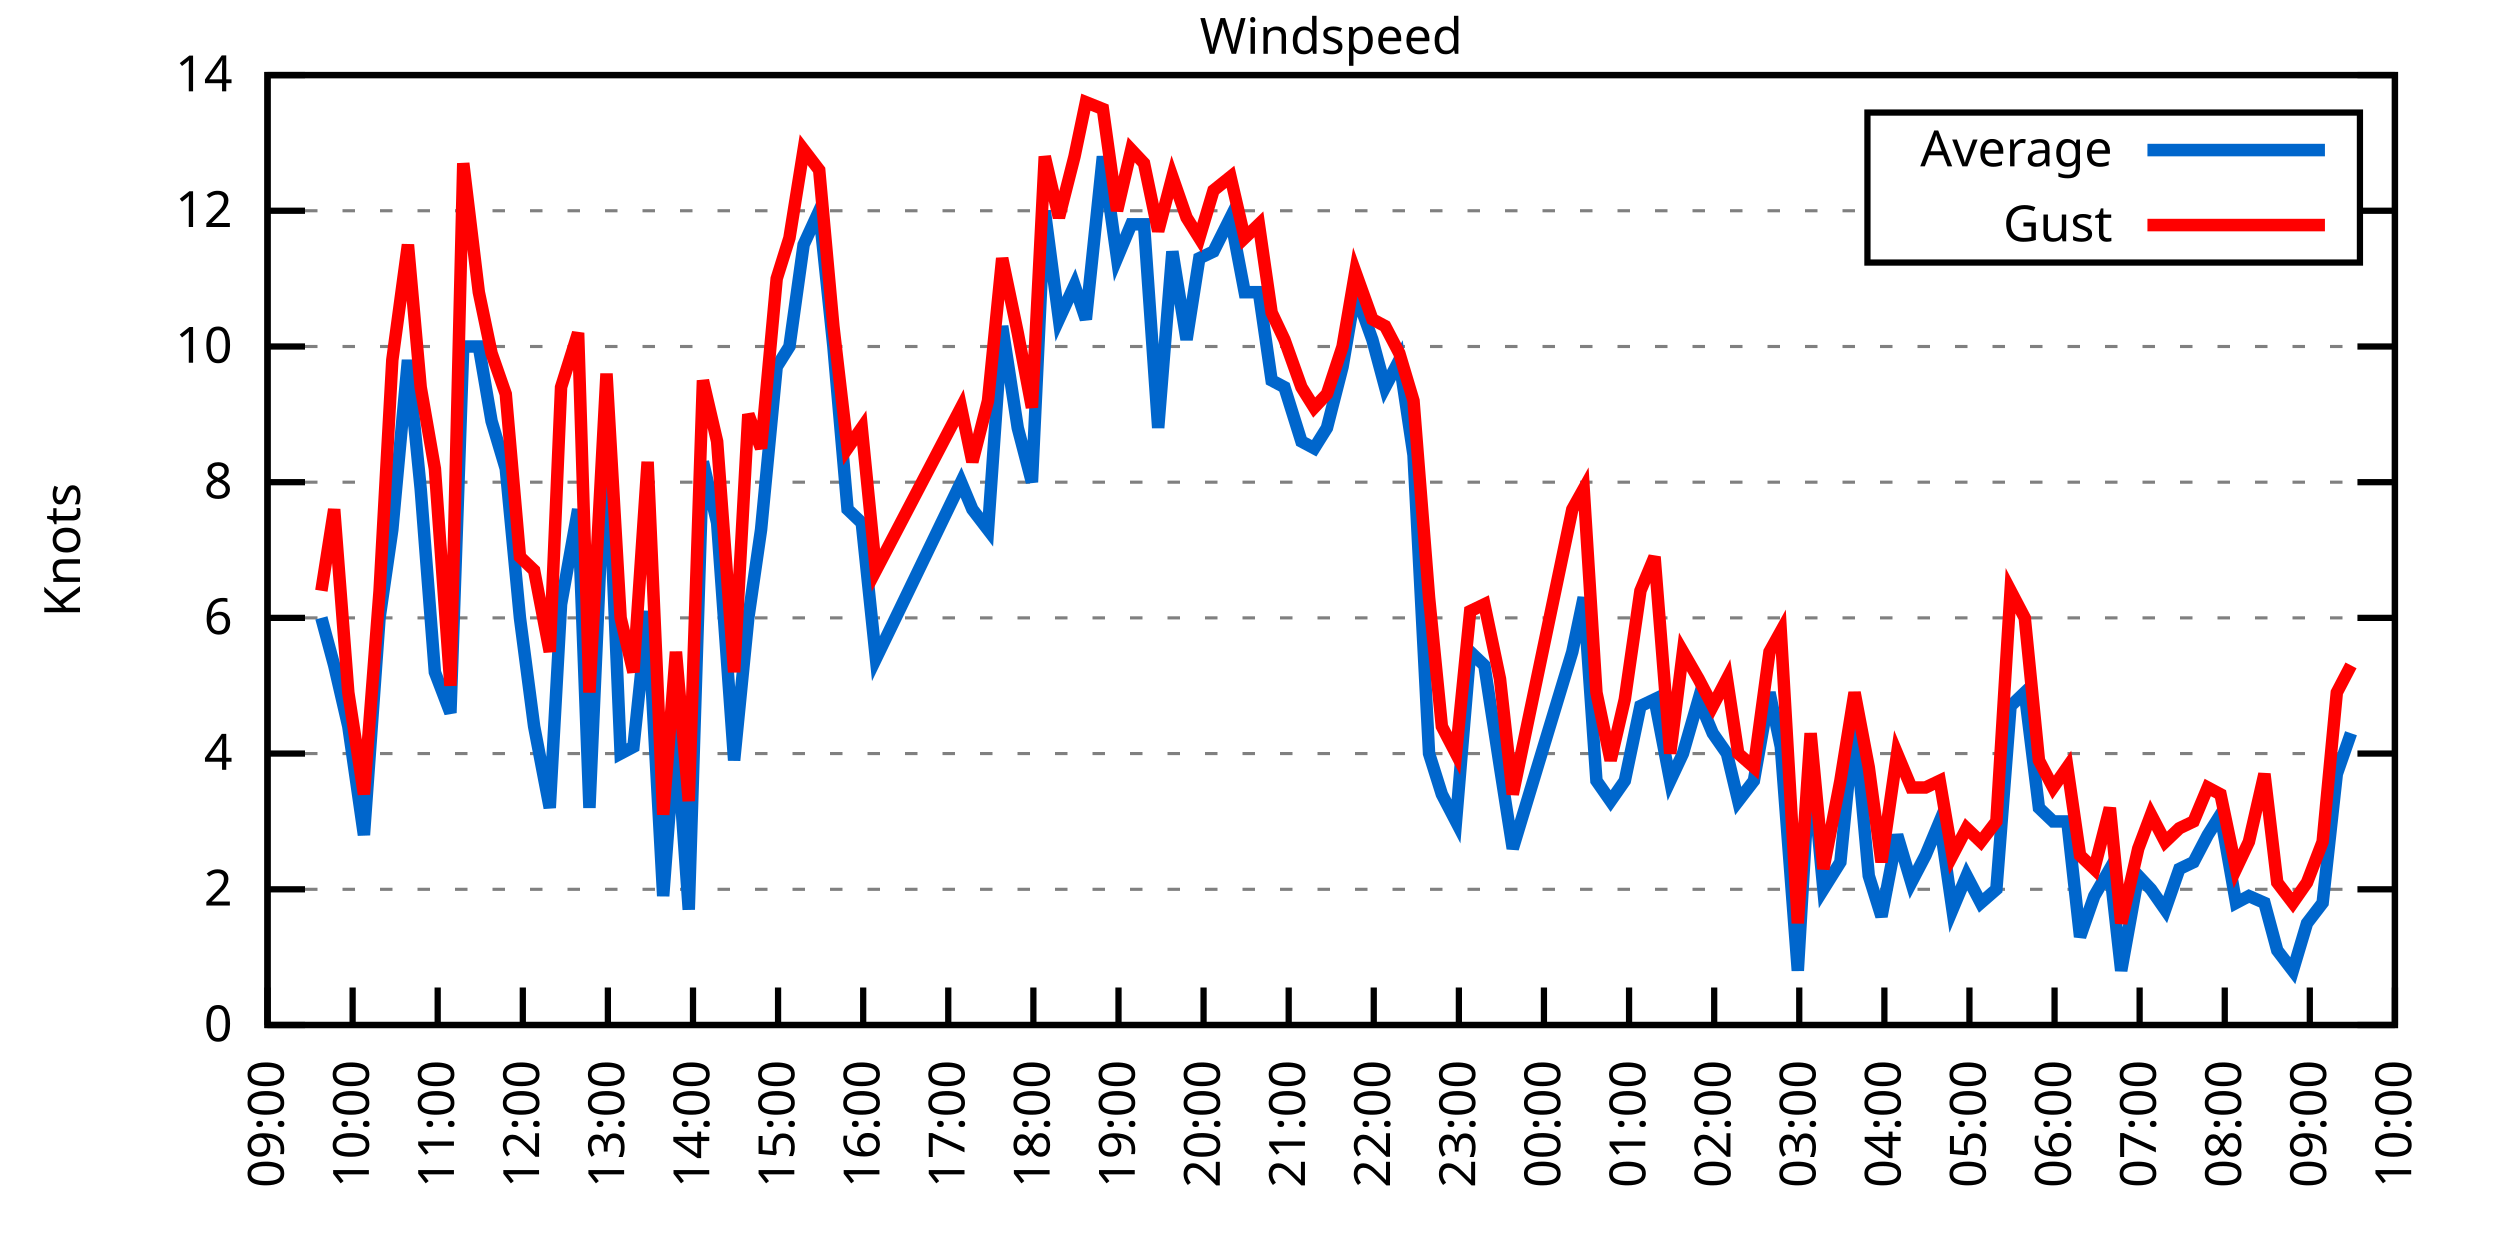
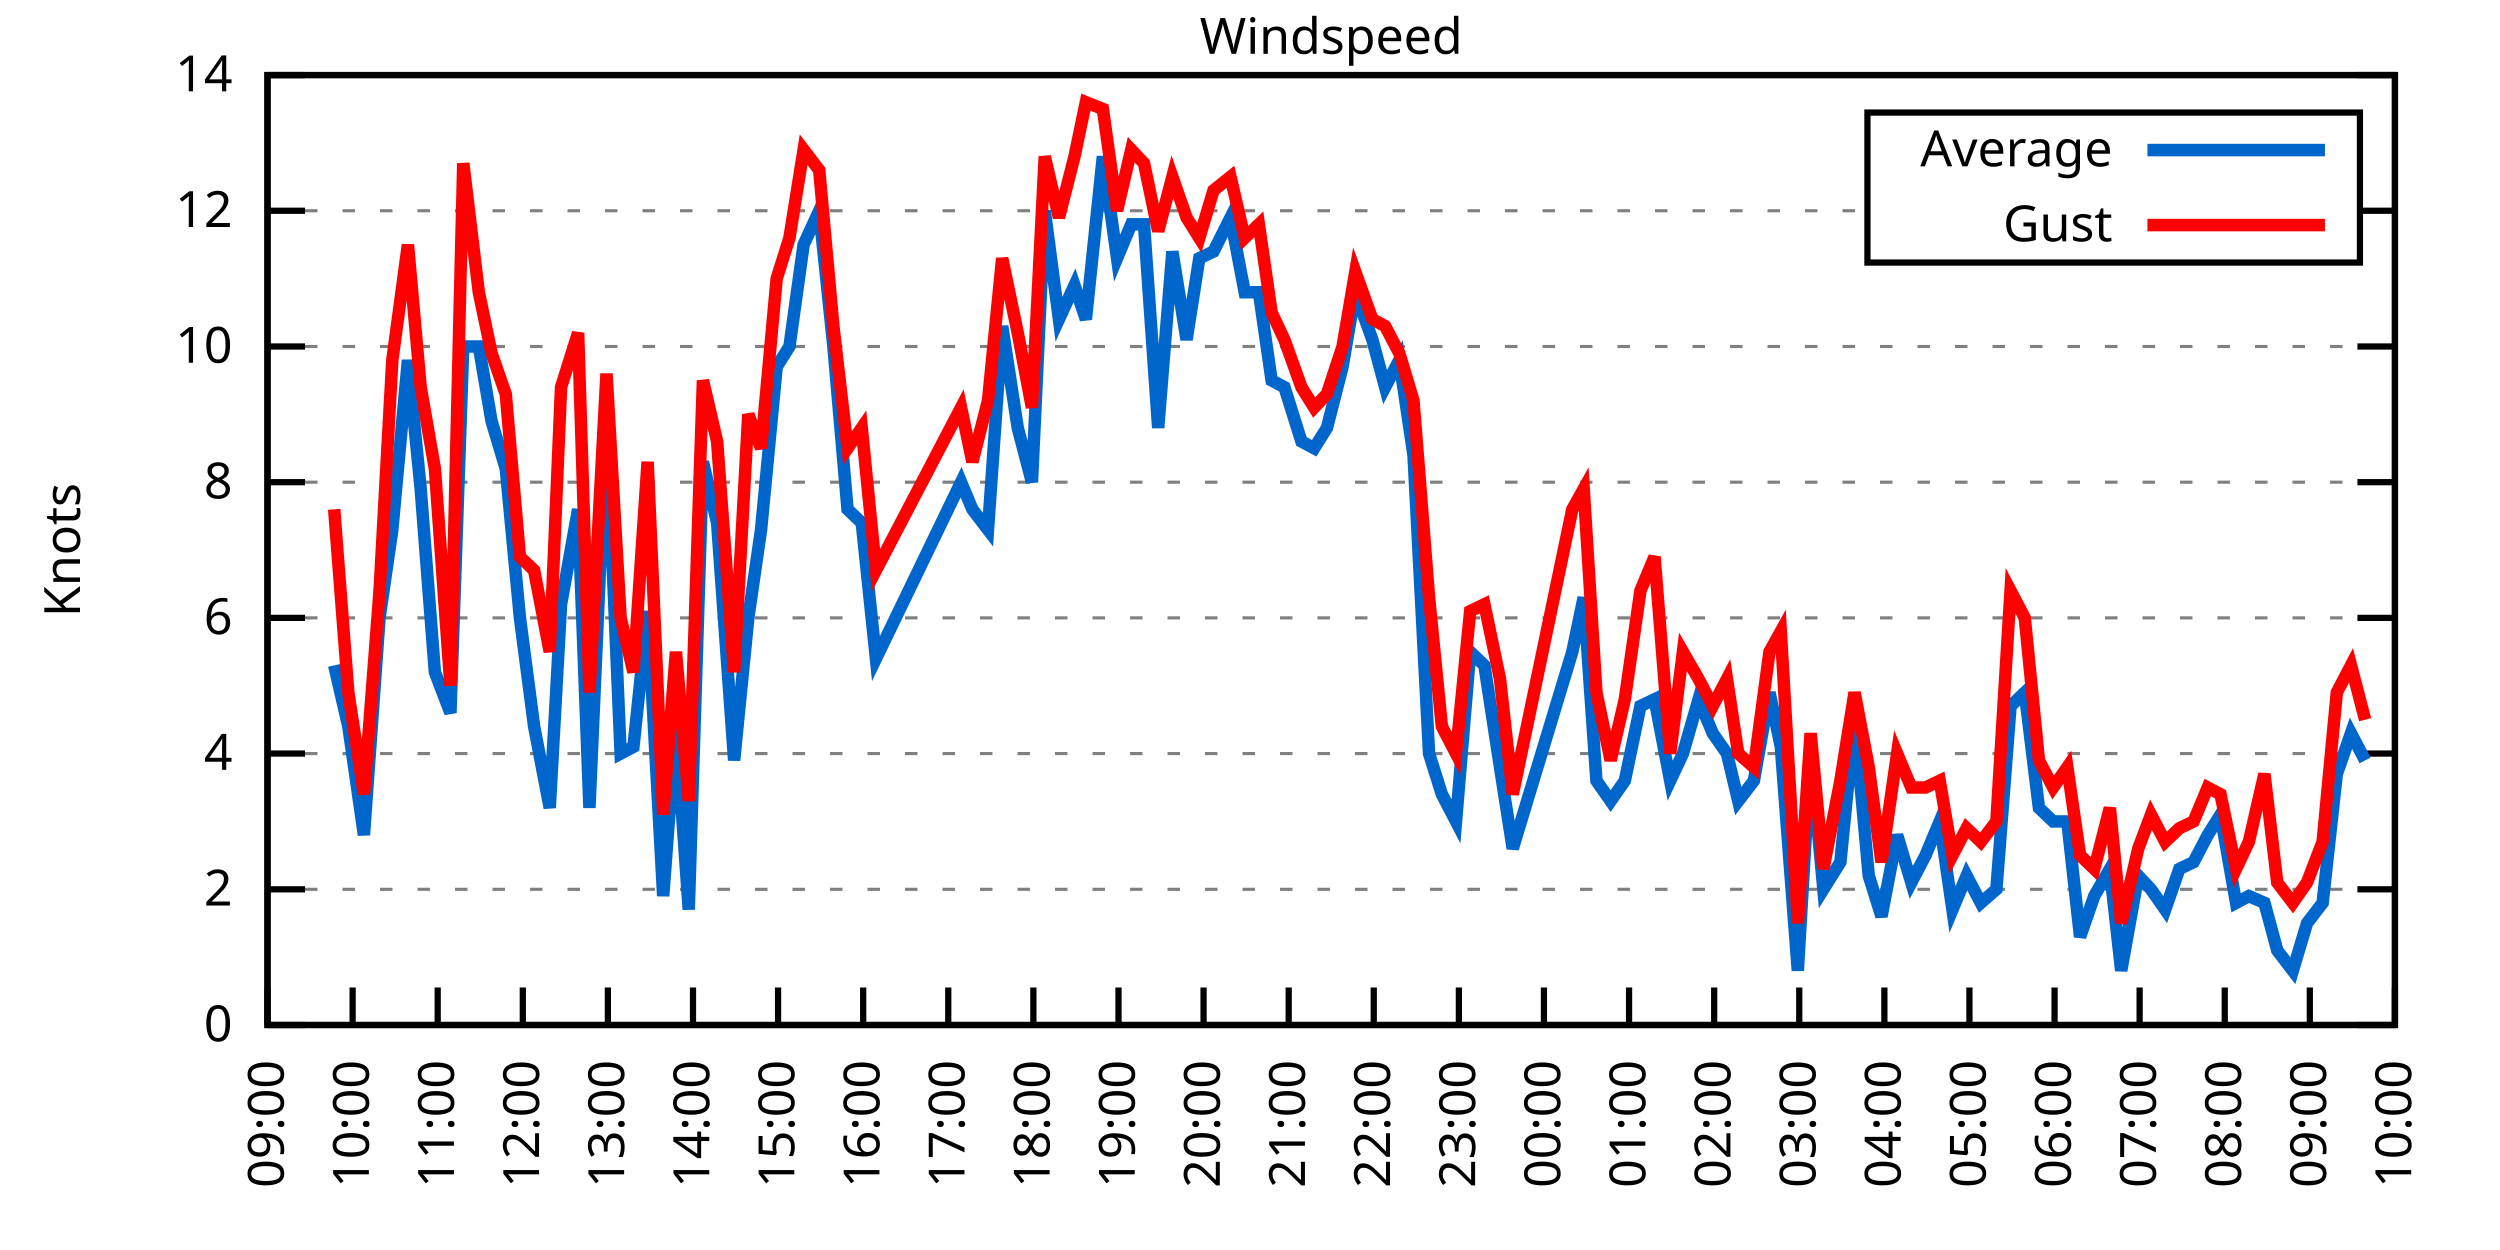
<svg xmlns="http://www.w3.org/2000/svg" xmlns:xlink="http://www.w3.org/1999/xlink" width="400" height="200" viewBox="0 0 400 200">
  <g id="gnuplot_canvas">
    <rect x="0" y="0" width="400" height="200" fill="none" />
    <defs>
      <circle id="gpDot" r="0.5" stroke-width="0.5" stroke="currentColor" />
      <path id="gpPt0" stroke-width="0.333" stroke="currentColor" d="M-1,0 h2 M0,-1 v2" />
      <path id="gpPt1" stroke-width="0.333" stroke="currentColor" d="M-1,-1 L1,1 M1,-1 L-1,1" />
      <path id="gpPt2" stroke-width="0.333" stroke="currentColor" d="M-1,0 L1,0 M0,-1 L0,1 M-1,-1 L1,1 M-1,1 L1,-1" />
      <rect id="gpPt3" stroke-width="0.333" stroke="currentColor" x="-1" y="-1" width="2" height="2" />
      <rect id="gpPt4" stroke-width="0.333" stroke="currentColor" fill="currentColor" x="-1" y="-1" width="2" height="2" />
      <circle id="gpPt5" stroke-width="0.333" stroke="currentColor" cx="0" cy="0" r="1" />
      <use xlink:href="#gpPt5" id="gpPt6" fill="currentColor" stroke="none" />
      <path id="gpPt7" stroke-width="0.333" stroke="currentColor" d="M0,-1.33 L-1.33,0.67 L1.33,0.67 z" />
      <use xlink:href="#gpPt7" id="gpPt8" fill="currentColor" stroke="none" />
      <use xlink:href="#gpPt7" id="gpPt9" stroke="currentColor" transform="rotate(180)" />
      <use xlink:href="#gpPt9" id="gpPt10" fill="currentColor" stroke="none" />
      <use xlink:href="#gpPt3" id="gpPt11" stroke="currentColor" transform="rotate(45)" />
      <use xlink:href="#gpPt11" id="gpPt12" fill="currentColor" stroke="none" />
      <path id="gpPt13" stroke-width="0.333" stroke="currentColor" d="M0,1.330 L1.265,0.411 L0.782,-1.067 L-0.782,-1.076 L-1.265,0.411 z" />
      <use xlink:href="#gpPt13" id="gpPt14" fill="currentColor" stroke="none" />
      <filter id="textbox" filterUnits="objectBoundingBox" x="0" y="0" height="1" width="1">
        <feFlood flood-color="white" flood-opacity="1" result="bgnd" />
        <feComposite in="SourceGraphic" in2="bgnd" operator="atop" />
      </filter>
      <filter id="greybox" filterUnits="objectBoundingBox" x="0" y="0" height="1" width="1">
        <feFlood flood-color="lightgrey" flood-opacity="1" result="grey" />
        <feComposite in="SourceGraphic" in2="grey" operator="atop" />
      </filter>
    </defs>
    <g fill="none" color="white" stroke="currentColor" stroke-width="1.00" stroke-linecap="butt" stroke-linejoin="miter">
</g>
    <g fill="none" color="black" stroke="currentColor" stroke-width="1.00" stroke-linecap="butt" stroke-linejoin="miter">
      <g stroke="none" shape-rendering="crispEdges">
        <polygon fill="rgb(255, 255, 255)" points="42.80,164.00 383.18,164.00 383.18,12.02 42.80,12.02 " />
      </g>
    </g>
    <g fill="none" color="black" stroke="currentColor" stroke-width="1.00" stroke-linecap="butt" stroke-linejoin="miter">
</g>
    <g fill="none" color="black" stroke="black" stroke-width="0.50" stroke-linecap="butt" stroke-linejoin="miter">
</g>
    <g fill="none" color="gray" stroke="currentColor" stroke-width="0.50" stroke-linecap="butt" stroke-linejoin="miter">
      <path stroke="gray" stroke-dasharray="2,4" class="gridline" d="M42.80,164.00 L383.19,164.00  " />
    </g>
    <g fill="none" color="gray" stroke="gray" stroke-width="1.00" stroke-linecap="butt" stroke-linejoin="miter">
</g>
    <g fill="none" color="black" stroke="currentColor" stroke-width="1.00" stroke-linecap="butt" stroke-linejoin="miter">
      <path stroke="black" d="M42.80,164.00 L48.80,164.00 M383.19,164.00 L377.19,164.00  " />
      <g transform="translate(37.20,166.60)" stroke="none" fill="black" font-family="Sans" font-size="8.00" text-anchor="end">
        <text>
          <tspan font-family="Sans"> 0</tspan>
        </text>
      </g>
    </g>
    <g fill="none" color="black" stroke="currentColor" stroke-width="1.00" stroke-linecap="butt" stroke-linejoin="miter">
</g>
    <g fill="none" color="black" stroke="black" stroke-width="0.50" stroke-linecap="butt" stroke-linejoin="miter">
</g>
    <g fill="none" color="gray" stroke="currentColor" stroke-width="0.50" stroke-linecap="butt" stroke-linejoin="miter">
      <path stroke="gray" stroke-dasharray="2,4" class="gridline" d="M42.80,142.29 L383.19,142.29  " />
    </g>
    <g fill="none" color="gray" stroke="gray" stroke-width="1.00" stroke-linecap="butt" stroke-linejoin="miter">
</g>
    <g fill="none" color="black" stroke="currentColor" stroke-width="1.00" stroke-linecap="butt" stroke-linejoin="miter">
      <path stroke="black" d="M42.80,142.29 L48.80,142.29 M383.19,142.29 L377.19,142.29  " />
      <g transform="translate(37.20,144.89)" stroke="none" fill="black" font-family="Sans" font-size="8.00" text-anchor="end">
        <text>
          <tspan font-family="Sans"> 2</tspan>
        </text>
      </g>
    </g>
    <g fill="none" color="black" stroke="currentColor" stroke-width="1.00" stroke-linecap="butt" stroke-linejoin="miter">
</g>
    <g fill="none" color="black" stroke="black" stroke-width="0.50" stroke-linecap="butt" stroke-linejoin="miter">
</g>
    <g fill="none" color="gray" stroke="currentColor" stroke-width="0.50" stroke-linecap="butt" stroke-linejoin="miter">
      <path stroke="gray" stroke-dasharray="2,4" class="gridline" d="M42.80,120.57 L383.19,120.57  " />
    </g>
    <g fill="none" color="gray" stroke="gray" stroke-width="1.00" stroke-linecap="butt" stroke-linejoin="miter">
</g>
    <g fill="none" color="black" stroke="currentColor" stroke-width="1.00" stroke-linecap="butt" stroke-linejoin="miter">
      <path stroke="black" d="M42.80,120.57 L48.80,120.57 M383.19,120.57 L377.19,120.57  " />
      <g transform="translate(37.20,123.17)" stroke="none" fill="black" font-family="Sans" font-size="8.00" text-anchor="end">
        <text>
          <tspan font-family="Sans"> 4</tspan>
        </text>
      </g>
    </g>
    <g fill="none" color="black" stroke="currentColor" stroke-width="1.00" stroke-linecap="butt" stroke-linejoin="miter">
</g>
    <g fill="none" color="black" stroke="black" stroke-width="0.50" stroke-linecap="butt" stroke-linejoin="miter">
</g>
    <g fill="none" color="gray" stroke="currentColor" stroke-width="0.50" stroke-linecap="butt" stroke-linejoin="miter">
      <path stroke="gray" stroke-dasharray="2,4" class="gridline" d="M42.80,98.86 L383.19,98.86  " />
    </g>
    <g fill="none" color="gray" stroke="gray" stroke-width="1.00" stroke-linecap="butt" stroke-linejoin="miter">
</g>
    <g fill="none" color="black" stroke="currentColor" stroke-width="1.00" stroke-linecap="butt" stroke-linejoin="miter">
      <path stroke="black" d="M42.80,98.86 L48.80,98.86 M383.19,98.86 L377.19,98.86  " />
      <g transform="translate(37.20,101.46)" stroke="none" fill="black" font-family="Sans" font-size="8.00" text-anchor="end">
        <text>
          <tspan font-family="Sans"> 6</tspan>
        </text>
      </g>
    </g>
    <g fill="none" color="black" stroke="currentColor" stroke-width="1.00" stroke-linecap="butt" stroke-linejoin="miter">
</g>
    <g fill="none" color="black" stroke="black" stroke-width="0.50" stroke-linecap="butt" stroke-linejoin="miter">
</g>
    <g fill="none" color="gray" stroke="currentColor" stroke-width="0.50" stroke-linecap="butt" stroke-linejoin="miter">
      <path stroke="gray" stroke-dasharray="2,4" class="gridline" d="M42.80,77.15 L383.19,77.15  " />
    </g>
    <g fill="none" color="gray" stroke="gray" stroke-width="1.00" stroke-linecap="butt" stroke-linejoin="miter">
</g>
    <g fill="none" color="black" stroke="currentColor" stroke-width="1.00" stroke-linecap="butt" stroke-linejoin="miter">
      <path stroke="black" d="M42.80,77.15 L48.80,77.15 M383.19,77.15 L377.19,77.15  " />
      <g transform="translate(37.20,79.75)" stroke="none" fill="black" font-family="Sans" font-size="8.00" text-anchor="end">
        <text>
          <tspan font-family="Sans"> 8</tspan>
        </text>
      </g>
    </g>
    <g fill="none" color="black" stroke="currentColor" stroke-width="1.00" stroke-linecap="butt" stroke-linejoin="miter">
</g>
    <g fill="none" color="black" stroke="black" stroke-width="0.50" stroke-linecap="butt" stroke-linejoin="miter">
</g>
    <g fill="none" color="gray" stroke="currentColor" stroke-width="0.50" stroke-linecap="butt" stroke-linejoin="miter">
      <path stroke="gray" stroke-dasharray="2,4" class="gridline" d="M42.80,55.44 L383.19,55.44  " />
    </g>
    <g fill="none" color="gray" stroke="gray" stroke-width="1.00" stroke-linecap="butt" stroke-linejoin="miter">
</g>
    <g fill="none" color="black" stroke="currentColor" stroke-width="1.00" stroke-linecap="butt" stroke-linejoin="miter">
      <path stroke="black" d="M42.80,55.44 L48.80,55.44 M383.19,55.44 L377.19,55.44  " />
      <g transform="translate(37.20,58.04)" stroke="none" fill="black" font-family="Sans" font-size="8.00" text-anchor="end">
        <text>
          <tspan font-family="Sans"> 10</tspan>
        </text>
      </g>
    </g>
    <g fill="none" color="black" stroke="currentColor" stroke-width="1.00" stroke-linecap="butt" stroke-linejoin="miter">
</g>
    <g fill="none" color="black" stroke="black" stroke-width="0.50" stroke-linecap="butt" stroke-linejoin="miter">
</g>
    <g fill="none" color="gray" stroke="currentColor" stroke-width="0.50" stroke-linecap="butt" stroke-linejoin="miter">
      <path stroke="gray" stroke-dasharray="2,4" class="gridline" d="M42.80,33.72 L298.79,33.72 M377.59,33.72 L383.19,33.72  " />
    </g>
    <g fill="none" color="gray" stroke="gray" stroke-width="1.00" stroke-linecap="butt" stroke-linejoin="miter">
</g>
    <g fill="none" color="black" stroke="currentColor" stroke-width="1.00" stroke-linecap="butt" stroke-linejoin="miter">
      <path stroke="black" d="M42.80,33.72 L48.80,33.72 M383.19,33.72 L377.19,33.72  " />
      <g transform="translate(37.20,36.32)" stroke="none" fill="black" font-family="Sans" font-size="8.00" text-anchor="end">
        <text>
          <tspan font-family="Sans"> 12</tspan>
        </text>
      </g>
    </g>
    <g fill="none" color="black" stroke="currentColor" stroke-width="1.00" stroke-linecap="butt" stroke-linejoin="miter">
</g>
    <g fill="none" color="black" stroke="black" stroke-width="0.50" stroke-linecap="butt" stroke-linejoin="miter">
</g>
    <g fill="none" color="gray" stroke="currentColor" stroke-width="0.50" stroke-linecap="butt" stroke-linejoin="miter">
      <path stroke="gray" stroke-dasharray="2,4" class="gridline" d="M42.80,12.01 L383.19,12.01  " />
    </g>
    <g fill="none" color="gray" stroke="gray" stroke-width="1.00" stroke-linecap="butt" stroke-linejoin="miter">
</g>
    <g fill="none" color="black" stroke="currentColor" stroke-width="1.00" stroke-linecap="butt" stroke-linejoin="miter">
      <path stroke="black" d="M42.80,12.01 L48.80,12.01 M383.19,12.01 L377.19,12.01  " />
      <g transform="translate(37.20,14.61)" stroke="none" fill="black" font-family="Sans" font-size="8.00" text-anchor="end">
        <text>
          <tspan font-family="Sans"> 14</tspan>
        </text>
      </g>
    </g>
    <g fill="none" color="black" stroke="currentColor" stroke-width="1.00" stroke-linecap="butt" stroke-linejoin="miter">
      <path stroke="black" d="M42.80,164.00 L42.80,158.00  " />
      <g transform="translate(45.40,169.60) rotate(270.00)" stroke="none" fill="black" font-family="Sans" font-size="8.00" text-anchor="end">
        <text>
          <tspan font-family="Sans">09:00</tspan>
        </text>
      </g>
    </g>
    <g fill="none" color="black" stroke="currentColor" stroke-width="1.00" stroke-linecap="butt" stroke-linejoin="miter">
      <path stroke="black" d="M56.42,164.00 L56.42,158.00  " />
      <g transform="translate(59.02,169.60) rotate(270.00)" stroke="none" fill="black" font-family="Sans" font-size="8.00" text-anchor="end">
        <text>
          <tspan font-family="Sans">10:00</tspan>
        </text>
      </g>
    </g>
    <g fill="none" color="black" stroke="currentColor" stroke-width="1.00" stroke-linecap="butt" stroke-linejoin="miter">
      <path stroke="black" d="M70.03,164.00 L70.03,158.00  " />
      <g transform="translate(72.63,169.60) rotate(270.00)" stroke="none" fill="black" font-family="Sans" font-size="8.00" text-anchor="end">
        <text>
          <tspan font-family="Sans">11:00</tspan>
        </text>
      </g>
    </g>
    <g fill="none" color="black" stroke="currentColor" stroke-width="1.00" stroke-linecap="butt" stroke-linejoin="miter">
      <path stroke="black" d="M83.65,164.00 L83.65,158.00  " />
      <g transform="translate(86.25,169.60) rotate(270.00)" stroke="none" fill="black" font-family="Sans" font-size="8.00" text-anchor="end">
        <text>
          <tspan font-family="Sans">12:00</tspan>
        </text>
      </g>
    </g>
    <g fill="none" color="black" stroke="currentColor" stroke-width="1.00" stroke-linecap="butt" stroke-linejoin="miter">
      <path stroke="black" d="M97.26,164.00 L97.26,158.00  " />
      <g transform="translate(99.86,169.60) rotate(270.00)" stroke="none" fill="black" font-family="Sans" font-size="8.00" text-anchor="end">
        <text>
          <tspan font-family="Sans">13:00</tspan>
        </text>
      </g>
    </g>
    <g fill="none" color="black" stroke="currentColor" stroke-width="1.00" stroke-linecap="butt" stroke-linejoin="miter">
      <path stroke="black" d="M110.88,164.00 L110.88,158.00  " />
      <g transform="translate(113.48,169.60) rotate(270.00)" stroke="none" fill="black" font-family="Sans" font-size="8.00" text-anchor="end">
        <text>
          <tspan font-family="Sans">14:00</tspan>
        </text>
      </g>
    </g>
    <g fill="none" color="black" stroke="currentColor" stroke-width="1.00" stroke-linecap="butt" stroke-linejoin="miter">
      <path stroke="black" d="M124.49,164.00 L124.49,158.00  " />
      <g transform="translate(127.09,169.60) rotate(270.00)" stroke="none" fill="black" font-family="Sans" font-size="8.00" text-anchor="end">
        <text>
          <tspan font-family="Sans">15:00</tspan>
        </text>
      </g>
    </g>
    <g fill="none" color="black" stroke="currentColor" stroke-width="1.00" stroke-linecap="butt" stroke-linejoin="miter">
      <path stroke="black" d="M138.11,164.00 L138.11,158.00  " />
      <g transform="translate(140.71,169.60) rotate(270.00)" stroke="none" fill="black" font-family="Sans" font-size="8.00" text-anchor="end">
        <text>
          <tspan font-family="Sans">16:00</tspan>
        </text>
      </g>
    </g>
    <g fill="none" color="black" stroke="currentColor" stroke-width="1.00" stroke-linecap="butt" stroke-linejoin="miter">
      <path stroke="black" d="M151.72,164.00 L151.72,158.00  " />
      <g transform="translate(154.32,169.60) rotate(270.00)" stroke="none" fill="black" font-family="Sans" font-size="8.00" text-anchor="end">
        <text>
          <tspan font-family="Sans">17:00</tspan>
        </text>
      </g>
    </g>
    <g fill="none" color="black" stroke="currentColor" stroke-width="1.00" stroke-linecap="butt" stroke-linejoin="miter">
      <path stroke="black" d="M165.34,164.00 L165.34,158.00  " />
      <g transform="translate(167.94,169.60) rotate(270.00)" stroke="none" fill="black" font-family="Sans" font-size="8.00" text-anchor="end">
        <text>
          <tspan font-family="Sans">18:00</tspan>
        </text>
      </g>
    </g>
    <g fill="none" color="black" stroke="currentColor" stroke-width="1.00" stroke-linecap="butt" stroke-linejoin="miter">
      <path stroke="black" d="M178.96,164.00 L178.96,158.00  " />
      <g transform="translate(181.56,169.60) rotate(270.00)" stroke="none" fill="black" font-family="Sans" font-size="8.00" text-anchor="end">
        <text>
          <tspan font-family="Sans">19:00</tspan>
        </text>
      </g>
    </g>
    <g fill="none" color="black" stroke="currentColor" stroke-width="1.00" stroke-linecap="butt" stroke-linejoin="miter">
      <path stroke="black" d="M192.57,164.00 L192.57,158.00  " />
      <g transform="translate(195.17,169.60) rotate(270.00)" stroke="none" fill="black" font-family="Sans" font-size="8.00" text-anchor="end">
        <text>
          <tspan font-family="Sans">20:00</tspan>
        </text>
      </g>
    </g>
    <g fill="none" color="black" stroke="currentColor" stroke-width="1.00" stroke-linecap="butt" stroke-linejoin="miter">
      <path stroke="black" d="M206.19,164.00 L206.19,158.00  " />
      <g transform="translate(208.79,169.60) rotate(270.00)" stroke="none" fill="black" font-family="Sans" font-size="8.00" text-anchor="end">
        <text>
          <tspan font-family="Sans">21:00</tspan>
        </text>
      </g>
    </g>
    <g fill="none" color="black" stroke="currentColor" stroke-width="1.00" stroke-linecap="butt" stroke-linejoin="miter">
      <path stroke="black" d="M219.80,164.00 L219.80,158.00  " />
      <g transform="translate(222.40,169.60) rotate(270.00)" stroke="none" fill="black" font-family="Sans" font-size="8.00" text-anchor="end">
        <text>
          <tspan font-family="Sans">22:00</tspan>
        </text>
      </g>
    </g>
    <g fill="none" color="black" stroke="currentColor" stroke-width="1.00" stroke-linecap="butt" stroke-linejoin="miter">
      <path stroke="black" d="M233.42,164.00 L233.42,158.00  " />
      <g transform="translate(236.02,169.60) rotate(270.00)" stroke="none" fill="black" font-family="Sans" font-size="8.00" text-anchor="end">
        <text>
          <tspan font-family="Sans">23:00</tspan>
        </text>
      </g>
    </g>
    <g fill="none" color="black" stroke="currentColor" stroke-width="1.00" stroke-linecap="butt" stroke-linejoin="miter">
      <path stroke="black" d="M247.03,164.00 L247.03,158.00  " />
      <g transform="translate(249.63,169.60) rotate(270.00)" stroke="none" fill="black" font-family="Sans" font-size="8.00" text-anchor="end">
        <text>
          <tspan font-family="Sans">00:00</tspan>
        </text>
      </g>
    </g>
    <g fill="none" color="black" stroke="currentColor" stroke-width="1.00" stroke-linecap="butt" stroke-linejoin="miter">
      <path stroke="black" d="M260.65,164.00 L260.65,158.00  " />
      <g transform="translate(263.25,169.60) rotate(270.00)" stroke="none" fill="black" font-family="Sans" font-size="8.00" text-anchor="end">
        <text>
          <tspan font-family="Sans">01:00</tspan>
        </text>
      </g>
    </g>
    <g fill="none" color="black" stroke="currentColor" stroke-width="1.00" stroke-linecap="butt" stroke-linejoin="miter">
      <path stroke="black" d="M274.27,164.00 L274.27,158.00  " />
      <g transform="translate(276.87,169.60) rotate(270.00)" stroke="none" fill="black" font-family="Sans" font-size="8.00" text-anchor="end">
        <text>
          <tspan font-family="Sans">02:00</tspan>
        </text>
      </g>
    </g>
    <g fill="none" color="black" stroke="currentColor" stroke-width="1.00" stroke-linecap="butt" stroke-linejoin="miter">
      <path stroke="black" d="M287.88,164.00 L287.88,158.00  " />
      <g transform="translate(290.48,169.60) rotate(270.00)" stroke="none" fill="black" font-family="Sans" font-size="8.00" text-anchor="end">
        <text>
          <tspan font-family="Sans">03:00</tspan>
        </text>
      </g>
    </g>
    <g fill="none" color="black" stroke="currentColor" stroke-width="1.00" stroke-linecap="butt" stroke-linejoin="miter">
      <path stroke="black" d="M301.50,164.00 L301.50,158.00  " />
      <g transform="translate(304.10,169.60) rotate(270.00)" stroke="none" fill="black" font-family="Sans" font-size="8.00" text-anchor="end">
        <text>
          <tspan font-family="Sans">04:00</tspan>
        </text>
      </g>
    </g>
    <g fill="none" color="black" stroke="currentColor" stroke-width="1.00" stroke-linecap="butt" stroke-linejoin="miter">
      <path stroke="black" d="M315.11,164.00 L315.11,158.00  " />
      <g transform="translate(317.71,169.60) rotate(270.00)" stroke="none" fill="black" font-family="Sans" font-size="8.00" text-anchor="end">
        <text>
          <tspan font-family="Sans">05:00</tspan>
        </text>
      </g>
    </g>
    <g fill="none" color="black" stroke="currentColor" stroke-width="1.00" stroke-linecap="butt" stroke-linejoin="miter">
      <path stroke="black" d="M328.73,164.00 L328.73,158.00  " />
      <g transform="translate(331.33,169.60) rotate(270.00)" stroke="none" fill="black" font-family="Sans" font-size="8.00" text-anchor="end">
        <text>
          <tspan font-family="Sans">06:00</tspan>
        </text>
      </g>
    </g>
    <g fill="none" color="black" stroke="currentColor" stroke-width="1.00" stroke-linecap="butt" stroke-linejoin="miter">
      <path stroke="black" d="M342.34,164.00 L342.34,158.00  " />
      <g transform="translate(344.94,169.60) rotate(270.00)" stroke="none" fill="black" font-family="Sans" font-size="8.00" text-anchor="end">
        <text>
          <tspan font-family="Sans">07:00</tspan>
        </text>
      </g>
    </g>
    <g fill="none" color="black" stroke="currentColor" stroke-width="1.00" stroke-linecap="butt" stroke-linejoin="miter">
      <path stroke="black" d="M355.96,164.00 L355.96,158.00  " />
      <g transform="translate(358.56,169.60) rotate(270.00)" stroke="none" fill="black" font-family="Sans" font-size="8.00" text-anchor="end">
        <text>
          <tspan font-family="Sans">08:00</tspan>
        </text>
      </g>
    </g>
    <g fill="none" color="black" stroke="currentColor" stroke-width="1.00" stroke-linecap="butt" stroke-linejoin="miter">
      <path stroke="black" d="M369.57,164.00 L369.57,158.00  " />
      <g transform="translate(372.17,169.60) rotate(270.00)" stroke="none" fill="black" font-family="Sans" font-size="8.00" text-anchor="end">
        <text>
          <tspan font-family="Sans">09:00</tspan>
        </text>
      </g>
    </g>
    <g fill="none" color="black" stroke="currentColor" stroke-width="1.00" stroke-linecap="butt" stroke-linejoin="miter">
      <path stroke="black" d="M383.19,164.00 L383.19,158.00  " />
      <g transform="translate(385.79,169.60) rotate(270.00)" stroke="none" fill="black" font-family="Sans" font-size="8.00" text-anchor="end">
        <text>
          <tspan font-family="Sans">10:00</tspan>
        </text>
      </g>
    </g>
    <g fill="none" color="black" stroke="currentColor" stroke-width="1.00" stroke-linecap="butt" stroke-linejoin="miter">
</g>
    <g fill="none" color="black" stroke="currentColor" stroke-width="1.00" stroke-linecap="butt" stroke-linejoin="miter">
      <path stroke="black" d="M42.80,12.01 L42.80,164.00 L383.19,164.00 L383.19,12.01 L42.80,12.01 Z  " />
    </g>
    <g fill="none" color="black" stroke="currentColor" stroke-width="1.00" stroke-linecap="butt" stroke-linejoin="miter">
</g>
    <g fill="none" color="black" stroke="currentColor" stroke-width="1.00" stroke-linecap="butt" stroke-linejoin="miter">
      <path stroke="black" d="M298.79,42.01 L298.79,18.01 L377.59,18.01 L377.59,42.01 L298.79,42.01 Z  " />
    </g>
    <g id="Windspeed_plot_1">
      <g fill="none" color="white" stroke="black" stroke-width="2.00" stroke-linecap="butt" stroke-linejoin="miter">
</g>
      <g fill="none" color="black" stroke="currentColor" stroke-width="2.00" stroke-linecap="butt" stroke-linejoin="miter">
        <g transform="translate(337.99,26.61)" stroke="none" fill="black" font-family="Sans" font-size="8.00" text-anchor="end">
          <text>
            <tspan font-family="Sans">Average</tspan>
          </text>
        </g>
      </g>
      <g fill="none" color="black" stroke="currentColor" stroke-width="2.00" stroke-linecap="butt" stroke-linejoin="miter">
-         <path stroke="rgb(  0, 102, 204)" d="M343.59,24.01 L371.99,24.01 M51.42,98.86 L53.47,106.46 L55.73,116.23 L58.23,133.60 L60.73,98.86 L62.77,84.75   L65.27,57.61 L67.31,78.23 L69.58,107.55 L72.07,114.06 L74.12,55.44 L76.61,55.44 L78.65,67.38 L80.92,74.98   L83.19,98.86 L85.46,116.23 L87.96,129.26 L89.77,96.69 L92.50,81.49 L94.31,129.26 L97.04,67.38 L99.30,120.57   L101.35,119.49 L103.62,97.78 L106.11,143.37 L108.15,116.23 L110.20,145.54 L112.47,73.89 L114.74,83.66 L117.46,121.66   L119.73,98.86 L121.77,84.75 L124.27,58.69 L126.31,55.44 L128.58,39.15 L131.07,33.72 L133.34,55.44 L135.61,81.49   L137.88,83.66 L140.15,105.38 L153.77,77.15 L155.58,81.49 L158.08,84.75 L160.35,52.18 L162.84,68.46 L165.11,77.15   L167.16,33.72 L169.43,51.09 L171.92,45.66 L173.74,51.09 L176.46,25.04 L178.73,41.32 L181.00,35.89 L183.04,35.89   L185.31,68.46 L187.58,40.24 L189.85,54.35 L191.89,41.32 L194.16,40.24 L196.88,34.81 L199.15,46.75 L201.42,46.75   L203.46,60.86 L205.51,61.95 L208.23,70.63 L210.27,71.72 L212.31,68.46 L214.81,58.69 L216.85,46.75 L219.58,54.35   L221.62,61.95 L223.89,57.61 L226.16,72.81 L228.65,120.57 L230.70,127.09 L232.96,131.43 L235.23,104.29 L237.50,106.46   L240.00,122.75 L242.04,135.77 L251.57,104.29 L253.39,95.60 L255.43,124.92 L257.70,128.17 L259.97,124.92 L262.47,112.97   L264.73,111.89 L267.23,124.92 L269.27,120.57 L271.77,111.89 L274.04,117.32 L276.31,120.57 L278.12,128.17 L280.62,124.92   L283.12,110.80 L284.93,119.49 L287.65,155.31 L289.70,120.57 L291.74,142.29 L294.46,137.94 L296.73,115.15 L299.00,140.12   L301.04,146.63 L303.54,133.60 L305.81,141.20 L308.08,136.86 L310.35,131.43 L312.39,145.54 L314.66,140.12 L316.93,144.46   L319.42,142.29 L321.69,112.97 L323.96,110.80 L326.23,129.26 L328.50,131.43 L330.77,131.43 L332.81,149.89 L335.08,143.37   L337.58,139.03 L339.39,155.31 L342.12,140.12 L344.16,142.29 L346.43,145.54 L348.70,139.03 L350.97,137.94 L353.24,133.60   L355.28,130.35 L357.77,144.46 L359.82,143.37 L362.31,144.46 L364.36,152.06 L366.85,155.31 L369.12,147.72 L371.62,144.46   L373.89,123.83 L376.16,117.32  " />
+         <path stroke="rgb(  0, 102, 204)" d="M343.59,24.01 L371.99,24.01 M53.47,106.46 L55.73,116.23 L58.23,133.60 L60.73,98.86 L62.77,84.75 L65.27,57.61   L67.31,78.23 L69.58,107.55 L72.07,114.06 L74.12,55.44 L76.61,55.44 L78.65,67.38 L80.92,74.98 L83.19,98.86   L85.46,116.23 L87.96,129.26 L89.77,96.69 L92.50,81.49 L94.31,129.26 L97.04,67.38 L99.30,120.57 L101.35,119.49   L103.62,97.78 L106.11,143.37 L108.15,116.23 L110.20,145.54 L112.47,73.89 L114.74,83.66 L117.46,121.66 L119.73,98.86   L121.77,84.75 L124.27,58.69 L126.31,55.44 L128.58,39.15 L131.07,33.72 L133.34,55.44 L135.61,81.49 L137.88,83.66   L140.15,105.38 L153.77,77.15 L155.58,81.49 L158.08,84.75 L160.35,52.18 L162.84,68.46 L165.11,77.15 L167.16,33.72   L169.43,51.09 L171.92,45.66 L173.74,51.09 L176.46,25.04 L178.73,41.32 L181.00,35.89 L183.04,35.89 L185.31,68.46   L187.58,40.24 L189.85,54.35 L191.89,41.32 L194.16,40.24 L196.88,34.81 L199.15,46.75 L201.42,46.75 L203.46,60.86   L205.51,61.95 L208.23,70.63 L210.27,71.72 L212.31,68.46 L214.81,58.69 L216.85,46.75 L219.58,54.35 L221.62,61.95   L223.89,57.61 L226.16,72.81 L228.65,120.57 L230.70,127.09 L232.96,131.43 L235.23,104.29 L237.50,106.46 L240.00,122.75   L242.04,135.77 L251.57,104.29 L253.39,95.60 L255.43,124.92 L257.70,128.17 L259.97,124.92 L262.47,112.97 L264.73,111.89   L267.23,124.92 L269.27,120.57 L271.77,111.89 L274.04,117.32 L276.31,120.57 L278.12,128.17 L280.62,124.92 L283.12,110.80   L284.93,119.49 L287.65,155.31 L289.70,120.57 L291.74,142.29 L294.46,137.94 L296.73,115.15 L299.00,140.12 L301.04,146.63   L303.54,133.60 L305.81,141.20 L308.08,136.86 L310.35,131.43 L312.39,145.54 L314.66,140.12 L316.93,144.46 L319.42,142.29   L321.69,112.97 L323.96,110.80 L326.23,129.26 L328.50,131.43 L330.77,131.43 L332.81,149.89 L335.08,143.37 L337.58,139.03   L339.39,155.31 L342.12,140.12 L344.16,142.29 L346.43,145.54 L348.70,139.03 L350.97,137.94 L353.24,133.60 L355.28,130.35   L357.77,144.46 L359.82,143.37 L362.31,144.46 L364.36,152.06 L366.85,155.31 L369.12,147.72 L371.62,144.46 L373.89,123.83   L376.16,117.32 L378.42,121.66  " />
      </g>
    </g>
    <g id="Windspeed_plot_2">
      <g fill="none" color="black" stroke="currentColor" stroke-width="2.00" stroke-linecap="butt" stroke-linejoin="miter">
        <g transform="translate(337.99,38.61)" stroke="none" fill="black" font-family="Sans" font-size="8.00" text-anchor="end">
          <text>
            <tspan font-family="Sans">Gust</tspan>
          </text>
        </g>
      </g>
      <g fill="none" color="black" stroke="currentColor" stroke-width="2.00" stroke-linecap="butt" stroke-linejoin="miter">
-         <path stroke="rgb(255,   0,   0)" d="M343.59,36.01 L371.99,36.01 M51.42,94.52 L53.47,81.49 L55.73,110.80 L58.23,127.09 L60.73,94.52 L62.77,57.61   L65.27,39.15 L67.31,61.95 L69.58,74.98 L72.07,109.72 L74.12,26.12 L76.61,46.75 L78.65,56.52 L80.92,63.04   L83.19,89.09 L85.46,91.26 L87.96,104.29 L89.77,61.95 L92.50,53.26 L94.31,110.80 L97.04,59.78 L99.30,98.86   L101.35,107.55 L103.62,73.89 L106.11,130.35 L108.15,104.29 L110.20,128.17 L112.47,60.86 L114.74,70.63 L117.46,107.55   L119.73,66.29 L121.77,71.72 L124.27,44.58 L126.31,38.07 L128.58,23.95 L131.07,27.21 L133.34,52.18 L135.61,71.72   L137.88,68.46 L140.15,91.26 L153.77,65.21 L155.58,73.89 L158.08,64.12 L160.35,41.32 L162.84,53.26 L165.11,65.21   L167.16,25.04 L169.43,34.81 L171.92,25.04 L173.74,16.35 L176.46,17.44 L178.73,33.72 L181.00,23.95 L183.04,26.12   L185.31,36.98 L187.58,28.29 L189.85,34.81 L191.89,38.07 L194.16,30.47 L196.88,28.29 L199.15,38.07 L201.42,35.89   L203.46,50.01 L205.51,54.35 L208.23,61.95 L210.27,65.21 L212.31,63.04 L214.81,55.44 L216.85,43.49 L219.58,51.09   L221.62,52.18 L223.89,56.52 L226.16,64.12 L228.65,95.60 L230.70,116.23 L232.96,120.57 L235.23,97.78 L237.50,96.69   L240.00,108.63 L242.04,127.09 L251.57,81.49 L253.39,78.23 L255.43,110.80 L257.70,121.66 L259.97,111.89 L262.47,94.52   L264.73,89.09 L267.23,120.57 L269.27,104.29 L271.77,108.63 L274.04,112.97 L276.31,108.63 L278.12,120.57 L280.62,122.75   L283.12,104.29 L284.93,101.03 L287.65,147.72 L289.70,117.32 L291.74,139.03 L294.46,124.92 L296.73,110.80 L299.00,122.75   L301.04,137.94 L303.54,120.57 L305.81,126.00 L308.08,126.00 L310.35,124.92 L312.39,136.86 L314.66,132.52 L316.93,134.69   L319.42,131.43 L321.69,94.52 L323.96,98.86 L326.23,121.66 L328.50,126.00 L330.77,122.75 L332.81,136.86 L335.08,139.03   L337.58,129.26 L339.39,147.72 L342.12,135.77 L344.16,130.35 L346.43,134.69 L348.70,132.52 L350.97,131.43 L353.24,126.00   L355.28,127.09 L357.77,139.03 L359.82,134.69 L362.31,123.83 L364.36,141.20 L366.85,144.46 L369.12,141.20 L371.62,134.69   L373.89,110.80 L376.16,106.46  " />
+         <path stroke="rgb(255,   0,   0)" d="M343.59,36.01 L371.99,36.01 M53.47,81.49 L55.73,110.80 L58.23,127.09 L60.73,94.52 L62.77,57.61 L65.27,39.15   L67.31,61.95 L69.58,74.98 L72.07,109.72 L74.12,26.12 L76.61,46.75 L78.65,56.52 L80.92,63.04 L83.19,89.09   L85.46,91.26 L87.96,104.29 L89.77,61.95 L92.50,53.26 L94.31,110.80 L97.04,59.78 L99.30,98.86 L101.35,107.55   L103.62,73.89 L106.11,130.35 L108.15,104.29 L110.20,128.17 L112.47,60.86 L114.74,70.63 L117.46,107.55 L119.73,66.29   L121.77,71.72 L124.27,44.58 L126.31,38.07 L128.58,23.95 L131.07,27.21 L133.34,52.18 L135.61,71.72 L137.88,68.46   L140.15,91.26 L153.77,65.21 L155.58,73.89 L158.08,64.12 L160.35,41.32 L162.84,53.26 L165.11,65.21 L167.16,25.04   L169.43,34.81 L171.92,25.04 L173.74,16.35 L176.46,17.44 L178.73,33.72 L181.00,23.95 L183.04,26.12 L185.31,36.98   L187.58,28.29 L189.85,34.81 L191.89,38.07 L194.16,30.47 L196.88,28.29 L199.15,38.07 L201.42,35.89 L203.46,50.01   L205.51,54.35 L208.23,61.95 L210.27,65.21 L212.31,63.04 L214.81,55.44 L216.85,43.49 L219.58,51.09 L221.62,52.18   L223.89,56.52 L226.16,64.12 L228.65,95.60 L230.70,116.23 L232.96,120.57 L235.23,97.78 L237.50,96.69 L240.00,108.63   L242.04,127.09 L251.57,81.49 L253.39,78.23 L255.43,110.80 L257.70,121.66 L259.97,111.89 L262.47,94.52 L264.73,89.09   L267.23,120.57 L269.27,104.29 L271.77,108.63 L274.04,112.97 L276.31,108.63 L278.12,120.57 L280.62,122.75 L283.12,104.29   L284.93,101.03 L287.65,147.72 L289.70,117.32 L291.74,139.03 L294.46,124.92 L296.73,110.80 L299.00,122.75 L301.04,137.94   L303.54,120.57 L305.81,126.00 L308.08,126.00 L310.35,124.92 L312.39,136.86 L314.66,132.52 L316.93,134.69 L319.42,131.43   L321.69,94.52 L323.96,98.86 L326.23,121.66 L328.50,126.00 L330.77,122.75 L332.81,136.86 L335.08,139.03 L337.58,129.26   L339.39,147.72 L342.12,135.77 L344.16,130.35 L346.43,134.69 L348.70,132.52 L350.97,131.43 L353.24,126.00 L355.28,127.09   L357.77,139.03 L359.82,134.69 L362.31,123.83 L364.36,141.20 L366.85,144.46 L369.12,141.20 L371.62,134.69 L373.89,110.80   L376.16,106.46 L378.42,115.15  " />
      </g>
    </g>
    <g fill="none" color="black" stroke="currentColor" stroke-width="2.00" stroke-linecap="butt" stroke-linejoin="miter">
</g>
    <g fill="none" color="black" stroke="black" stroke-width="1.00" stroke-linecap="butt" stroke-linejoin="miter">
</g>
    <g fill="none" color="black" stroke="currentColor" stroke-width="1.00" stroke-linecap="butt" stroke-linejoin="miter">
      <path stroke="black" d="M42.80,12.01 L42.80,164.00 L383.19,164.00 L383.19,12.01 L42.80,12.01 Z  " />
      <g transform="translate(12.80,88.01) rotate(270.00)" stroke="none" fill="black" font-family="Sans" font-size="8.00" text-anchor="middle">
        <text>
          <tspan font-family="Sans">Knots</tspan>
        </text>
      </g>
    </g>
    <g fill="none" color="black" stroke="currentColor" stroke-width="1.00" stroke-linecap="butt" stroke-linejoin="miter">
</g>
    <g fill="none" color="black" stroke="currentColor" stroke-width="1.00" stroke-linecap="butt" stroke-linejoin="miter">
      <g transform="translate(212.99,8.61)" stroke="none" fill="black" font-family="Sans" font-size="8.00" text-anchor="middle">
        <text>
          <tspan font-family="Sans">Windspeed</tspan>
        </text>
      </g>
    </g>
    <g fill="none" color="black" stroke="currentColor" stroke-width="1.00" stroke-linecap="butt" stroke-linejoin="miter">
</g>
  </g>
</svg>
